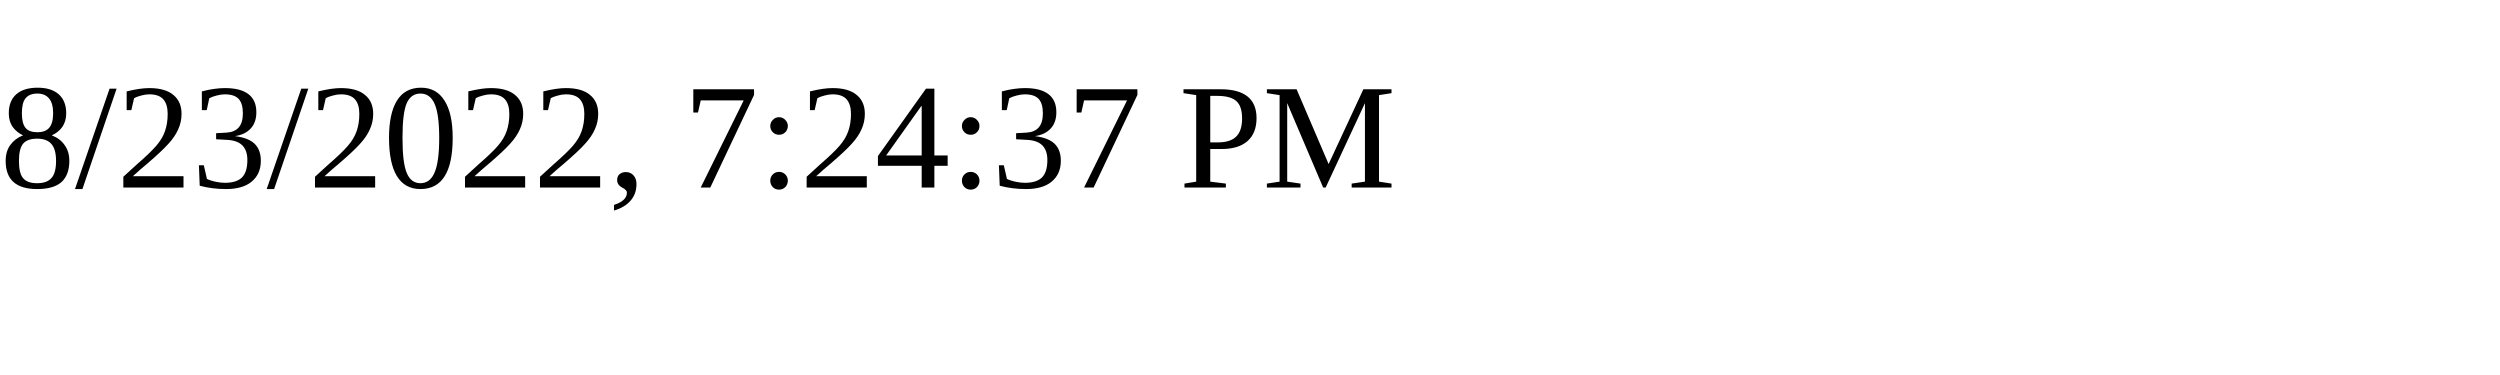
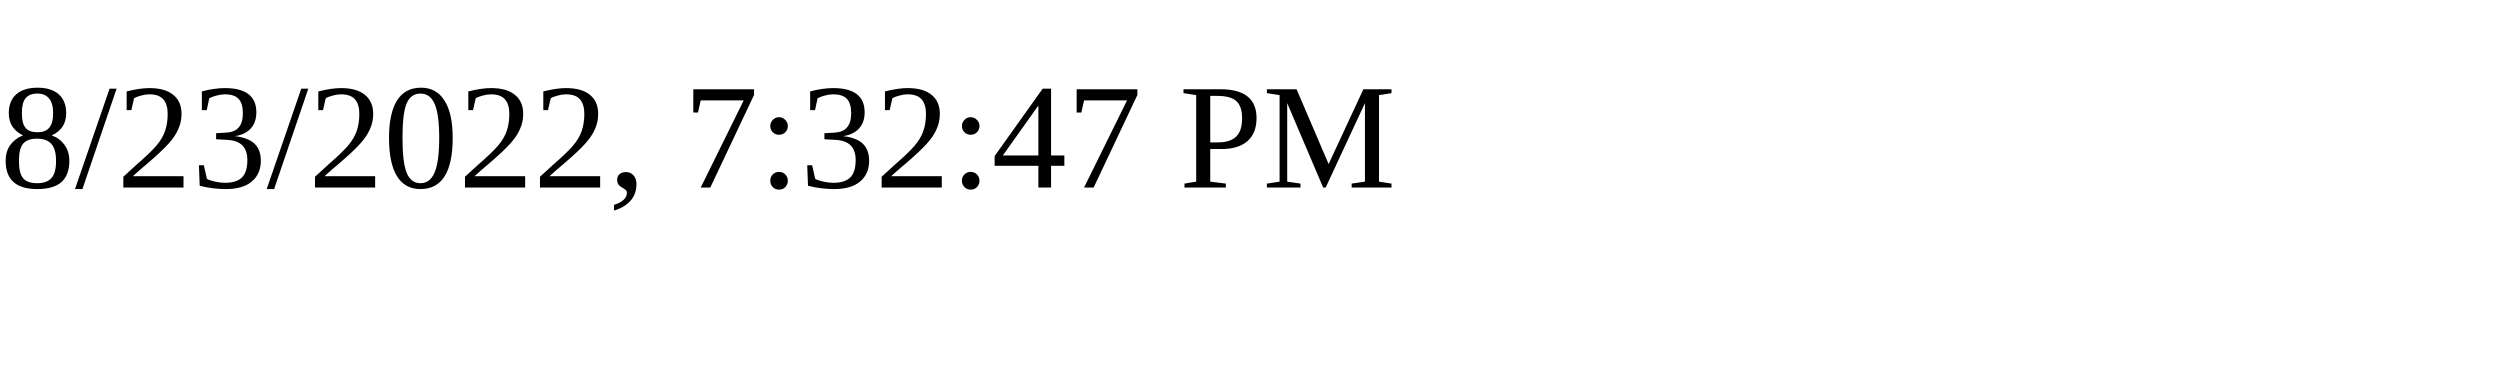
<svg xmlns="http://www.w3.org/2000/svg" height="30" width="200">
-   <text x="0" y="15">8/23/2022, 7:24:37 PM</text>
+   <text x="0" y="15">8/23/2022, 7:32:47 PM</text>
</svg>
